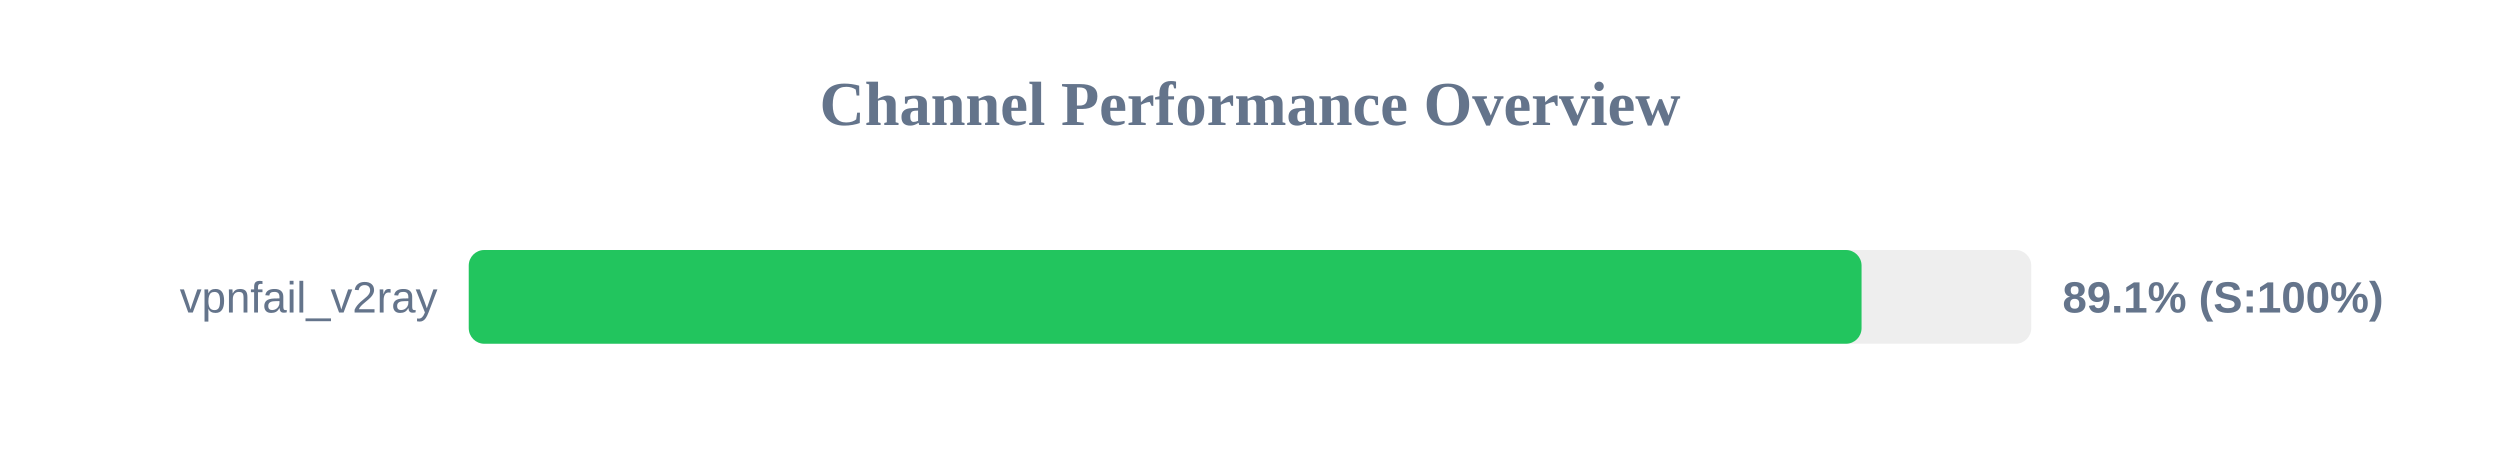
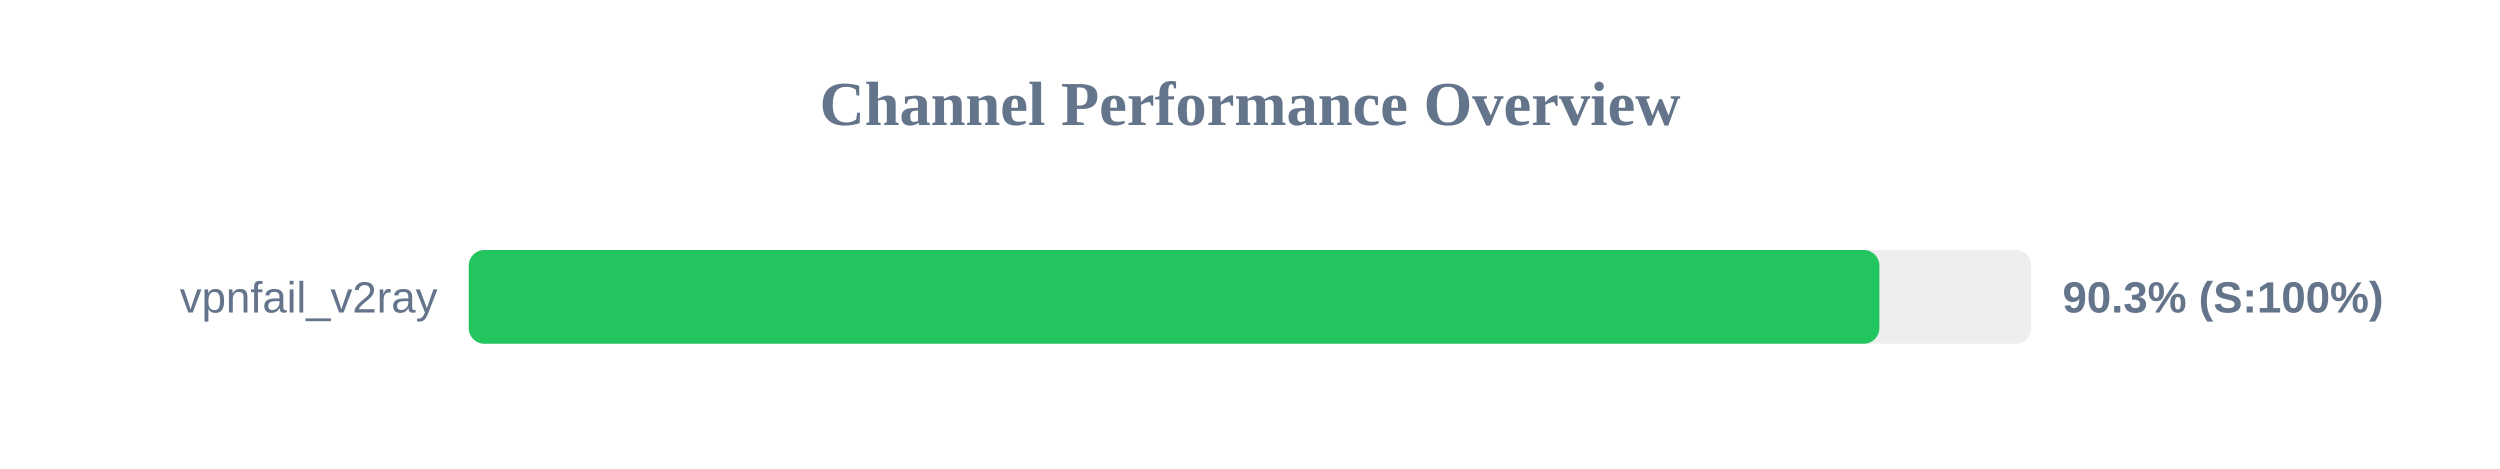
<svg xmlns="http://www.w3.org/2000/svg" width="800" height="150" version="1.1">
  <style>
        .row { font: 14px Arial; fill: #64748b; }
        .score { font: bold 14px Arial; fill: #64748b; }
    </style>
  <text x="400" y="40" text-anchor="middle" font-size="20px" font-weight="bold" fill="#64748b">Channel Performance Overview</text>
  <rect x="150" y="80" width="500" height="30" fill="#eee" rx="5" />
-   <rect x="150" y="80" width="445.7" height="30" fill="#22c55e" rx="5" />
+   <rect x="150" y="80" width="451.4" height="30" fill="#22c55e" rx="5" />
  <text x="140" y="100" text-anchor="end" class="row">vpnfail_v2ray</text>
-   <text x="660" y="100" text-anchor="start" class="score">89.1% (S:100%)</text>
+   <text x="660" y="100" text-anchor="start" class="score">90.3% (S:100%)</text>
</svg>
